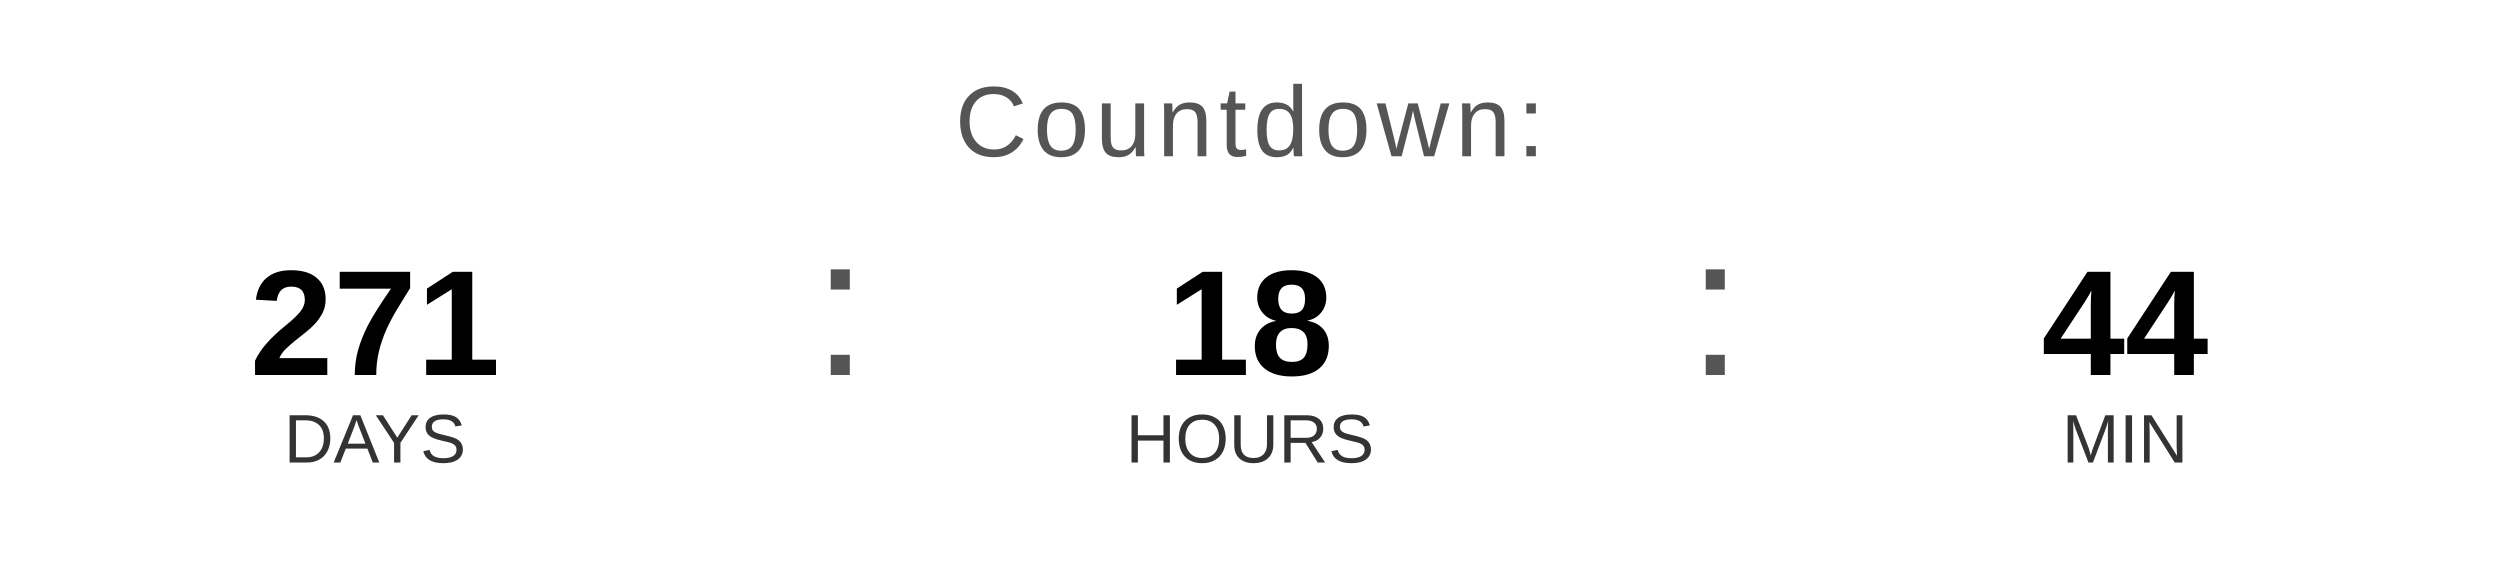
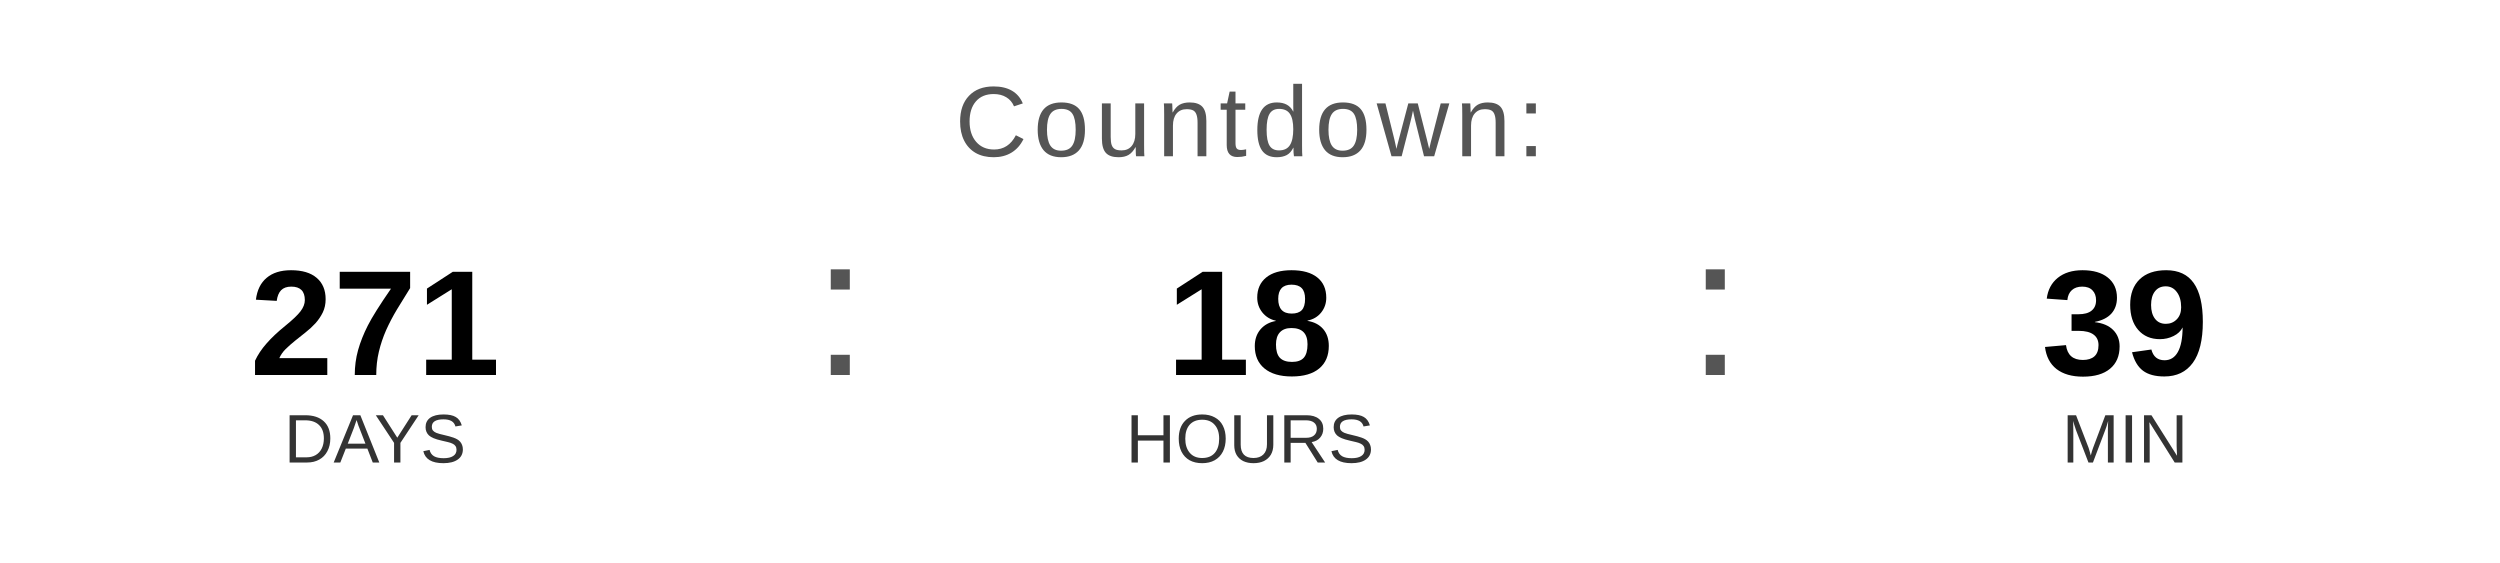
<svg xmlns="http://www.w3.org/2000/svg" width="400" height="90" viewBox="0 0 400 90">
  <text x="200" y="25" font-family="Arial, Helvetica, sans-serif" font-size="16" fill="#555555" text-anchor="middle" letter-spacing="1">
    Countdown:
  </text>
  <text x="60" y="60" font-family="Arial, Helvetica, sans-serif" font-size="24" font-weight="bold" fill="#000000" text-anchor="middle">271</text>
  <text x="60" y="74" font-family="Arial, Helvetica, sans-serif" font-size="11" fill="#333333" text-anchor="middle">DAYS</text>
  <text x="130" y="60" font-family="Arial, sans-serif" font-size="32" fill="#555555">:</text>
  <text x="200" y="60" font-family="Arial, Helvetica, sans-serif" font-size="24" font-weight="bold" fill="#000000" text-anchor="middle">18</text>
  <text x="200" y="74" font-family="Arial, Helvetica, sans-serif" font-size="11" fill="#333333" text-anchor="middle">HOURS</text>
  <text x="270" y="60" font-family="Arial, sans-serif" font-size="32" fill="#555555">:</text>
-   <text x="340" y="60" font-family="Arial, Helvetica, sans-serif" font-size="24" font-weight="bold" fill="#000000" text-anchor="middle">44</text>
+   <text x="340" y="60" font-family="Arial, Helvetica, sans-serif" font-size="24" font-weight="bold" fill="#000000" text-anchor="middle">39</text>
  <text x="340" y="74" font-family="Arial, Helvetica, sans-serif" font-size="11" fill="#333333" text-anchor="middle">MIN</text>
</svg>
